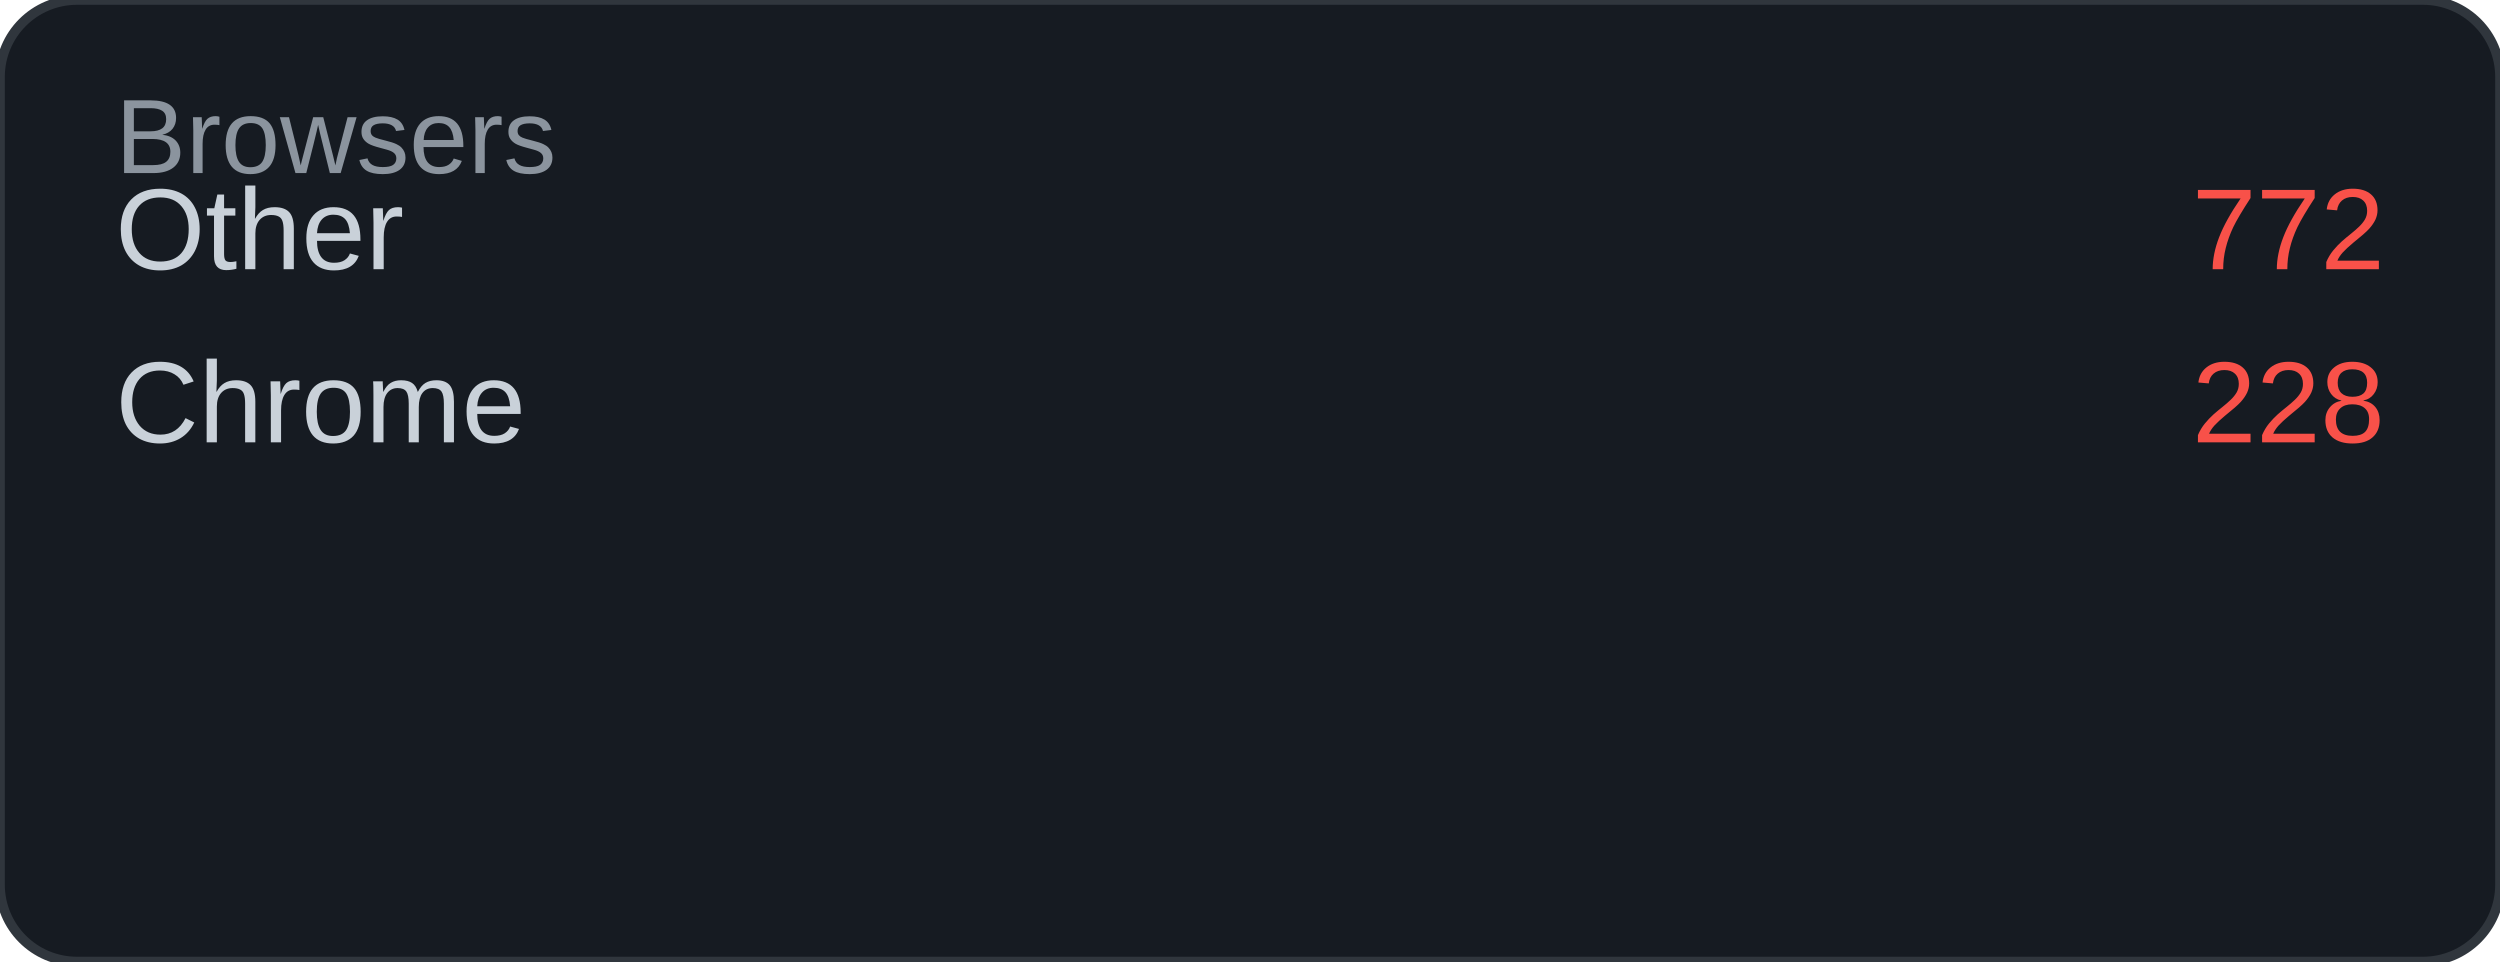
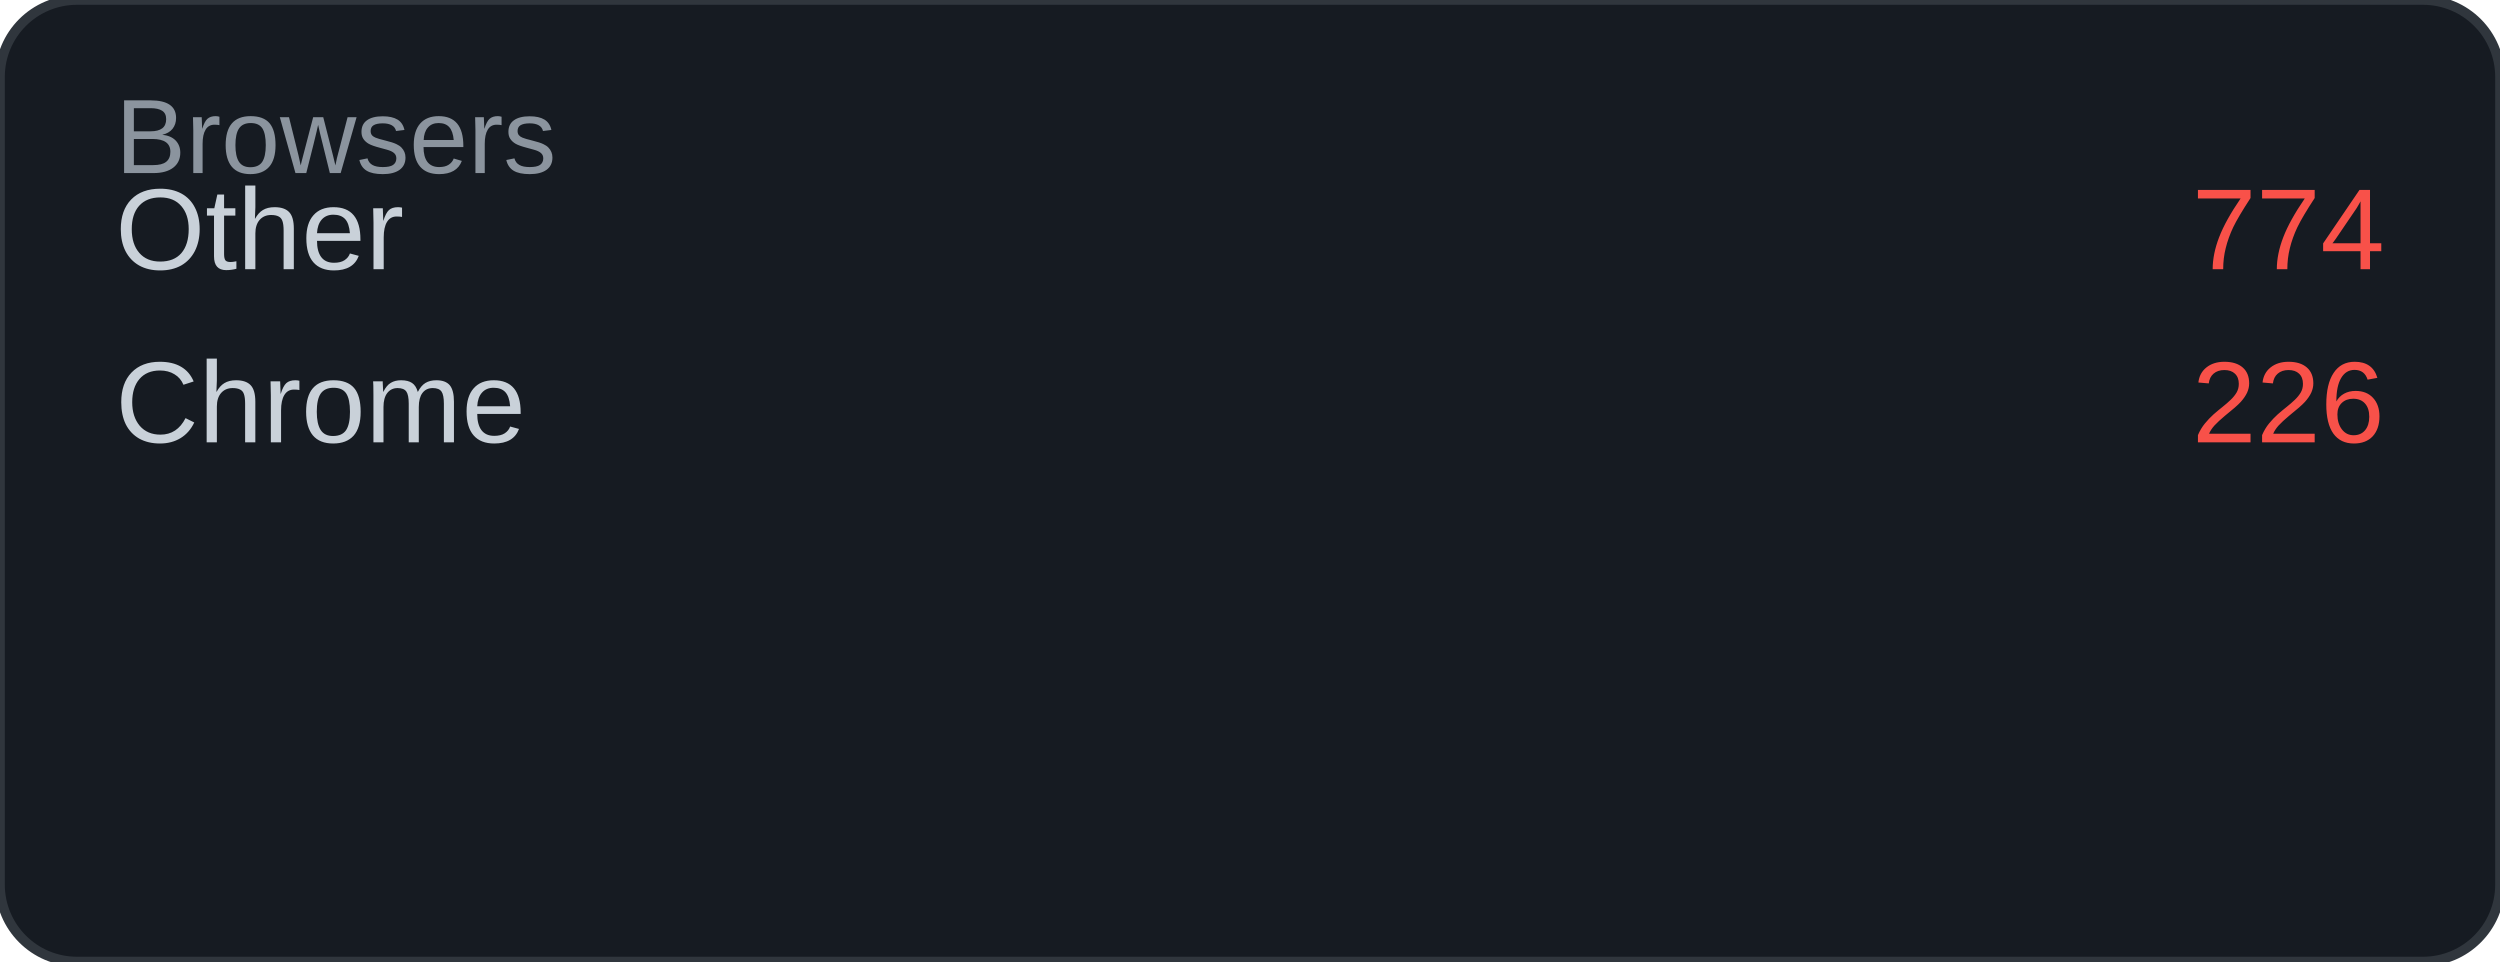
<svg xmlns="http://www.w3.org/2000/svg" width="260" height="100" viewBox="0 0 260 100">
  <rect width="260" height="100" rx="8" fill="#161b22" />
  <rect width="260" height="100" rx="8" fill="none" stroke="#30363d" stroke-width="1" />
  <text x="12" y="18" font-family="Arial, sans-serif" font-size="11" fill="#8b949e">Browsers</text>
  <text x="12" y="28" font-family="Arial, sans-serif" font-size="12" fill="#c9d1d9">Other</text>
-   <text x="248" y="28" font-family="Arial, sans-serif" font-size="12" fill="#f85149" text-anchor="end">772</text>
+   <text x="248" y="28" font-family="Arial, sans-serif" font-size="12" fill="#f85149" text-anchor="end">774</text>
  <text x="12" y="46" font-family="Arial, sans-serif" font-size="12" fill="#c9d1d9">Chrome</text>
-   <text x="248" y="46" font-family="Arial, sans-serif" font-size="12" fill="#f85149" text-anchor="end">228</text>
+   <text x="248" y="46" font-family="Arial, sans-serif" font-size="12" fill="#f85149" text-anchor="end">226</text>
</svg>
